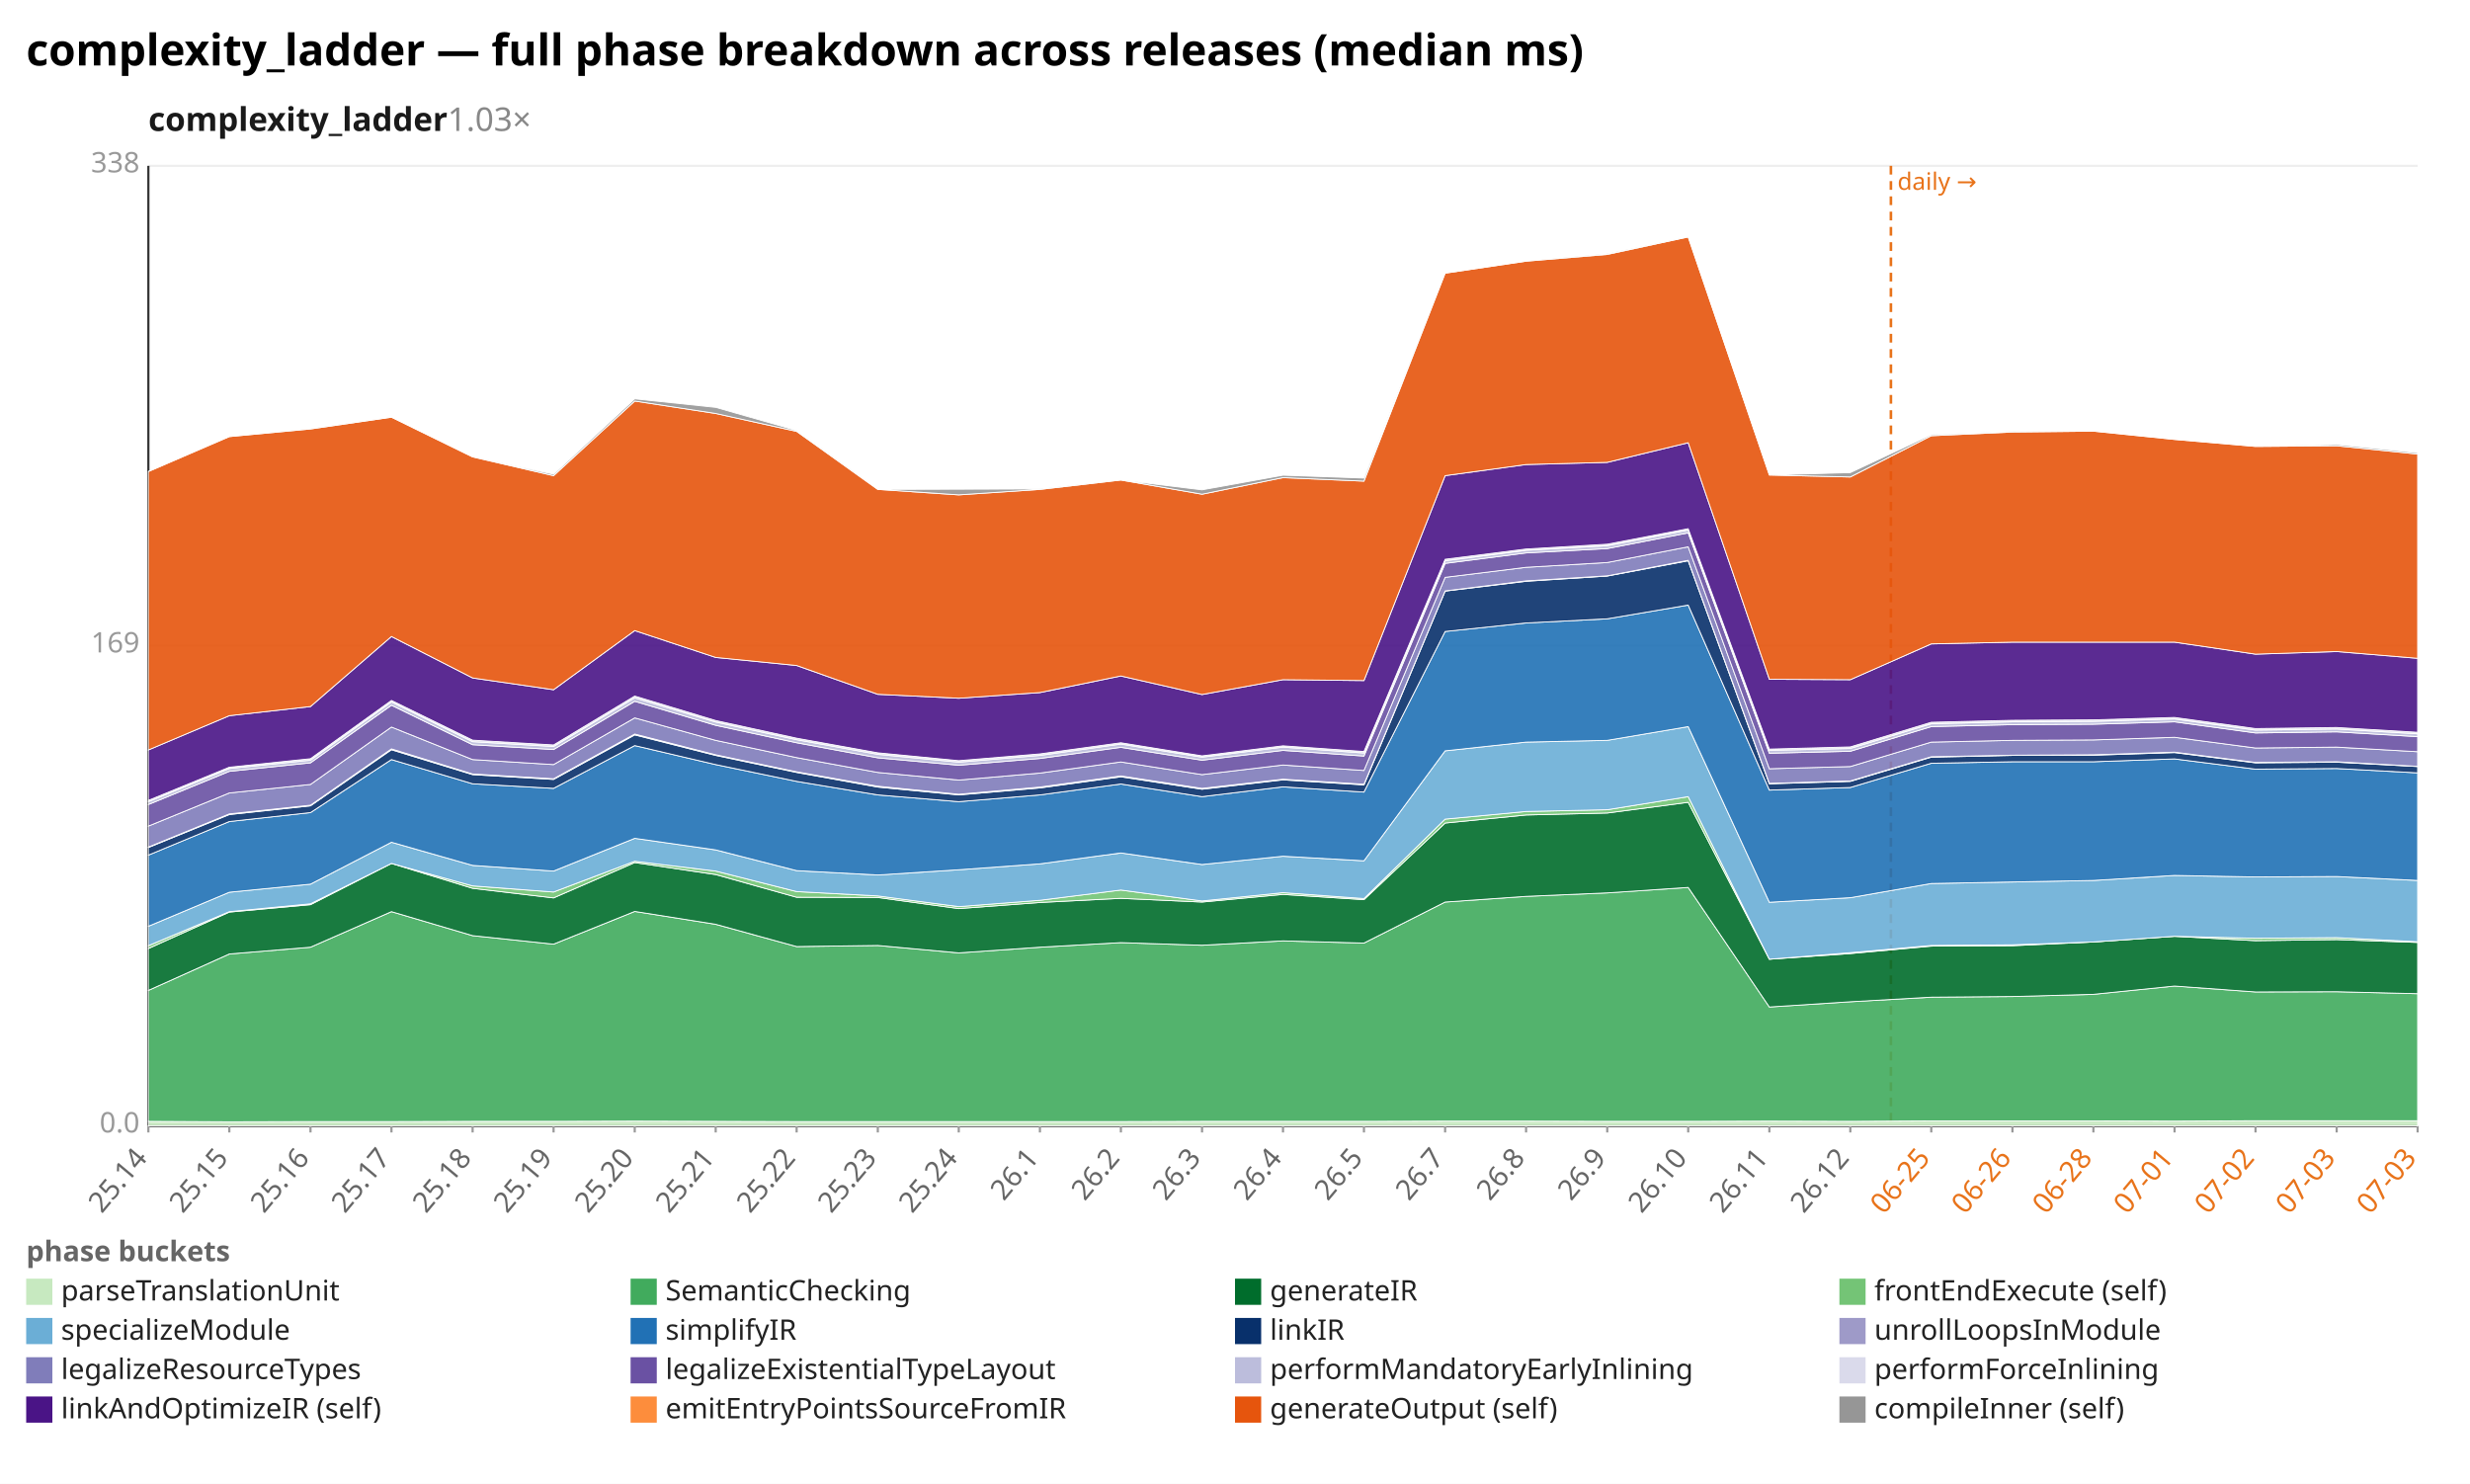
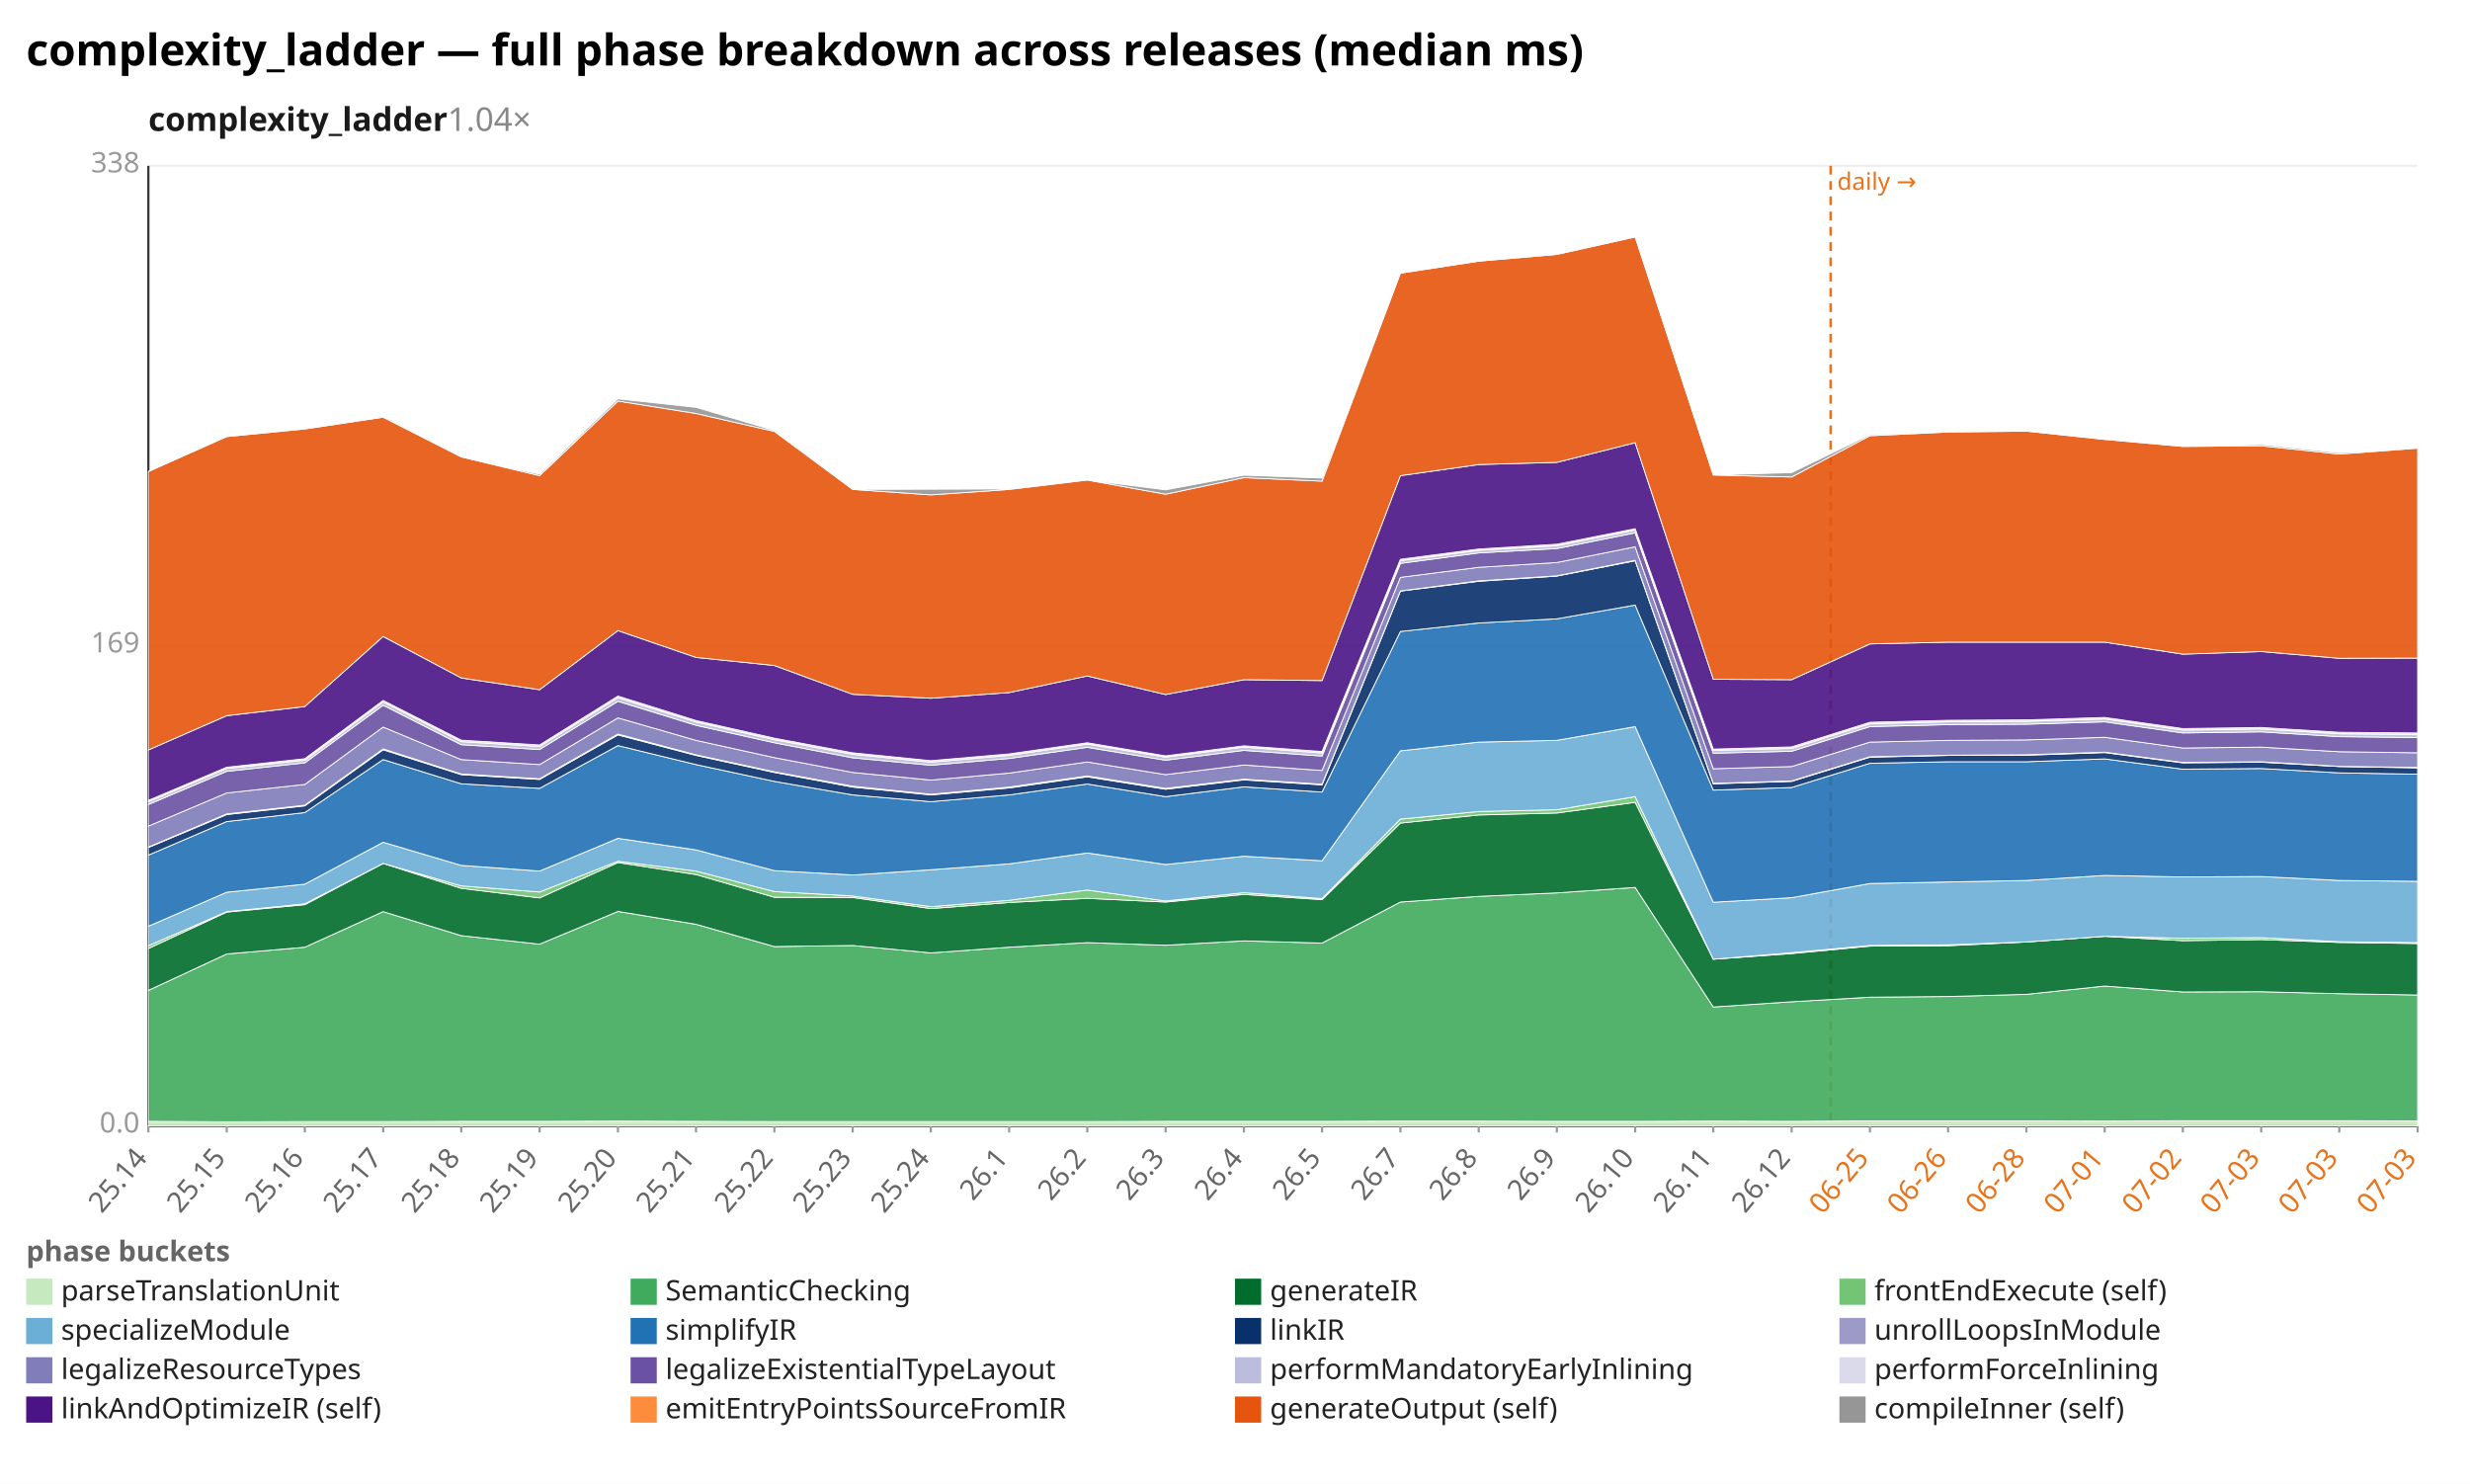
<svg xmlns="http://www.w3.org/2000/svg" width="1132" height="680" viewBox="0 0 1132 680" preserveAspectRatio="xMidYMid meet" font-family="sans-serif" font-size="13">
  <rect width="1132" height="680" fill="white" />
  <text x="12" y="30" font-size="20" font-weight="bold">complexity_ladder — full phase breakdown across releases (median ms)</text>
-   <text x="68" y="60" font-size="15" font-weight="600" fill="#1a1a1a">complexity_ladder<tspan fill="#888" font-weight="400" text-decoration="none">  1.03×</tspan>
+   <text x="68" y="60" font-size="15" font-weight="600" fill="#1a1a1a">complexity_ladder<tspan fill="#888" font-weight="400" text-decoration="none">  1.04×</tspan>
  </text>
  <line x1="68.0" y1="516.0" x2="1108.0" y2="516.0" stroke="#eee" />
  <text x="64.0" y="519.0" text-anchor="end" fill="#999">0.0</text>
  <line x1="68.0" y1="296.0" x2="1108.0" y2="296.0" stroke="#eee" />
  <text x="64.0" y="299.0" text-anchor="end" fill="#999">169</text>
  <line x1="68.0" y1="76.0" x2="1108.0" y2="76.0" stroke="#eee" />
  <text x="64.0" y="79.0" text-anchor="end" fill="#999">338</text>
  <line x1="68.0" y1="76.0" x2="68.0" y2="516.0" stroke="#333" />
  <line x1="68.0" y1="516.0" x2="1108.0" y2="516.0" stroke="#333" />
-   <line x1="866.6" y1="76.0" x2="866.6" y2="516.0" stroke="#e8731a" stroke-width="1.2" stroke-dasharray="4 3" />
-   <text x="869.6" y="87.0" fill="#e8731a" font-size="11">daily →</text>
+   <line x1="839.0" y1="76.0" x2="839.0" y2="516.0" stroke="#e8731a" stroke-width="1.2" stroke-dasharray="4 3" />
+   <text x="842.0" y="87.0" fill="#e8731a" font-size="11">daily →</text>
  <line x1="68.0" y1="516.0" x2="68.0" y2="519.0" stroke="#999" />
  <text x="68.0" y="531.0" text-anchor="end" fill="#666" transform="rotate(-50 68.0 531.0)">25.14</text>
-   <line x1="105.1" y1="516.0" x2="105.1" y2="519.0" stroke="#999" />
-   <text x="105.1" y="531.0" text-anchor="end" fill="#666" transform="rotate(-50 105.1 531.0)">25.15</text>
-   <line x1="142.3" y1="516.0" x2="142.3" y2="519.0" stroke="#999" />
-   <text x="142.3" y="531.0" text-anchor="end" fill="#666" transform="rotate(-50 142.3 531.0)">25.16</text>
-   <line x1="179.4" y1="516.0" x2="179.4" y2="519.0" stroke="#999" />
-   <text x="179.4" y="531.0" text-anchor="end" fill="#666" transform="rotate(-50 179.4 531.0)">25.17</text>
-   <line x1="216.6" y1="516.0" x2="216.6" y2="519.0" stroke="#999" />
-   <text x="216.6" y="531.0" text-anchor="end" fill="#666" transform="rotate(-50 216.6 531.0)">25.18</text>
-   <line x1="253.7" y1="516.0" x2="253.7" y2="519.0" stroke="#999" />
-   <text x="253.7" y="531.0" text-anchor="end" fill="#666" transform="rotate(-50 253.7 531.0)">25.19</text>
-   <line x1="290.9" y1="516.0" x2="290.9" y2="519.0" stroke="#999" />
-   <text x="290.9" y="531.0" text-anchor="end" fill="#666" transform="rotate(-50 290.9 531.0)">25.20</text>
-   <line x1="328.0" y1="516.0" x2="328.0" y2="519.0" stroke="#999" />
-   <text x="328.0" y="531.0" text-anchor="end" fill="#666" transform="rotate(-50 328.0 531.0)">25.21</text>
-   <line x1="365.1" y1="516.0" x2="365.1" y2="519.0" stroke="#999" />
-   <text x="365.1" y="531.0" text-anchor="end" fill="#666" transform="rotate(-50 365.1 531.0)">25.22</text>
-   <line x1="402.3" y1="516.0" x2="402.3" y2="519.0" stroke="#999" />
-   <text x="402.3" y="531.0" text-anchor="end" fill="#666" transform="rotate(-50 402.3 531.0)">25.23</text>
-   <line x1="439.4" y1="516.0" x2="439.4" y2="519.0" stroke="#999" />
-   <text x="439.4" y="531.0" text-anchor="end" fill="#666" transform="rotate(-50 439.4 531.0)">25.24</text>
-   <line x1="476.6" y1="516.0" x2="476.6" y2="519.0" stroke="#999" />
-   <text x="476.6" y="531.0" text-anchor="end" fill="#666" transform="rotate(-50 476.6 531.0)">26.1</text>
-   <line x1="513.7" y1="516.0" x2="513.7" y2="519.0" stroke="#999" />
-   <text x="513.7" y="531.0" text-anchor="end" fill="#666" transform="rotate(-50 513.7 531.0)">26.2</text>
-   <line x1="550.9" y1="516.0" x2="550.9" y2="519.0" stroke="#999" />
-   <text x="550.9" y="531.0" text-anchor="end" fill="#666" transform="rotate(-50 550.9 531.0)">26.3</text>
-   <line x1="588.0" y1="516.0" x2="588.0" y2="519.0" stroke="#999" />
-   <text x="588.0" y="531.0" text-anchor="end" fill="#666" transform="rotate(-50 588.0 531.0)">26.4</text>
-   <line x1="625.1" y1="516.0" x2="625.1" y2="519.0" stroke="#999" />
-   <text x="625.1" y="531.0" text-anchor="end" fill="#666" transform="rotate(-50 625.1 531.0)">26.5</text>
-   <line x1="662.3" y1="516.0" x2="662.3" y2="519.0" stroke="#999" />
-   <text x="662.3" y="531.0" text-anchor="end" fill="#666" transform="rotate(-50 662.3 531.0)">26.7</text>
-   <line x1="699.4" y1="516.0" x2="699.4" y2="519.0" stroke="#999" />
-   <text x="699.4" y="531.0" text-anchor="end" fill="#666" transform="rotate(-50 699.4 531.0)">26.8</text>
-   <line x1="736.6" y1="516.0" x2="736.6" y2="519.0" stroke="#999" />
-   <text x="736.6" y="531.0" text-anchor="end" fill="#666" transform="rotate(-50 736.6 531.0)">26.9</text>
-   <line x1="773.7" y1="516.0" x2="773.7" y2="519.0" stroke="#999" />
-   <text x="773.7" y="531.0" text-anchor="end" fill="#666" transform="rotate(-50 773.7 531.0)">26.10</text>
-   <line x1="810.9" y1="516.0" x2="810.9" y2="519.0" stroke="#999" />
-   <text x="810.9" y="531.0" text-anchor="end" fill="#666" transform="rotate(-50 810.9 531.0)">26.11</text>
-   <line x1="848.0" y1="516.0" x2="848.0" y2="519.0" stroke="#999" />
-   <text x="848.0" y="531.0" text-anchor="end" fill="#666" transform="rotate(-50 848.0 531.0)">26.12</text>
-   <line x1="885.1" y1="516.0" x2="885.1" y2="519.0" stroke="#999" />
-   <text x="885.1" y="531.0" text-anchor="end" fill="#e8731a" transform="rotate(-50 885.1 531.0)">06-25</text>
-   <line x1="922.3" y1="516.0" x2="922.3" y2="519.0" stroke="#999" />
-   <text x="922.3" y="531.0" text-anchor="end" fill="#e8731a" transform="rotate(-50 922.3 531.0)">06-26</text>
-   <line x1="959.4" y1="516.0" x2="959.4" y2="519.0" stroke="#999" />
-   <text x="959.4" y="531.0" text-anchor="end" fill="#e8731a" transform="rotate(-50 959.4 531.0)">06-28</text>
-   <line x1="996.6" y1="516.0" x2="996.6" y2="519.0" stroke="#999" />
-   <text x="996.6" y="531.0" text-anchor="end" fill="#e8731a" transform="rotate(-50 996.6 531.0)">07-01</text>
-   <line x1="1033.7" y1="516.0" x2="1033.7" y2="519.0" stroke="#999" />
-   <text x="1033.7" y="531.0" text-anchor="end" fill="#e8731a" transform="rotate(-50 1033.7 531.0)">07-02</text>
-   <line x1="1070.9" y1="516.0" x2="1070.9" y2="519.0" stroke="#999" />
-   <text x="1070.9" y="531.0" text-anchor="end" fill="#e8731a" transform="rotate(-50 1070.9 531.0)">07-03</text>
+   <line x1="103.9" y1="516.0" x2="103.9" y2="519.0" stroke="#999" />
+   <text x="103.9" y="531.0" text-anchor="end" fill="#666" transform="rotate(-50 103.9 531.0)">25.15</text>
+   <line x1="139.7" y1="516.0" x2="139.7" y2="519.0" stroke="#999" />
+   <text x="139.7" y="531.0" text-anchor="end" fill="#666" transform="rotate(-50 139.7 531.0)">25.16</text>
+   <line x1="175.6" y1="516.0" x2="175.6" y2="519.0" stroke="#999" />
+   <text x="175.6" y="531.0" text-anchor="end" fill="#666" transform="rotate(-50 175.6 531.0)">25.17</text>
+   <line x1="211.4" y1="516.0" x2="211.4" y2="519.0" stroke="#999" />
+   <text x="211.4" y="531.0" text-anchor="end" fill="#666" transform="rotate(-50 211.4 531.0)">25.18</text>
+   <line x1="247.3" y1="516.0" x2="247.3" y2="519.0" stroke="#999" />
+   <text x="247.3" y="531.0" text-anchor="end" fill="#666" transform="rotate(-50 247.3 531.0)">25.19</text>
+   <line x1="283.2" y1="516.0" x2="283.2" y2="519.0" stroke="#999" />
+   <text x="283.2" y="531.0" text-anchor="end" fill="#666" transform="rotate(-50 283.2 531.0)">25.20</text>
+   <line x1="319.0" y1="516.0" x2="319.0" y2="519.0" stroke="#999" />
+   <text x="319.0" y="531.0" text-anchor="end" fill="#666" transform="rotate(-50 319.0 531.0)">25.21</text>
+   <line x1="354.9" y1="516.0" x2="354.9" y2="519.0" stroke="#999" />
+   <text x="354.9" y="531.0" text-anchor="end" fill="#666" transform="rotate(-50 354.9 531.0)">25.22</text>
+   <line x1="390.8" y1="516.0" x2="390.8" y2="519.0" stroke="#999" />
+   <text x="390.8" y="531.0" text-anchor="end" fill="#666" transform="rotate(-50 390.8 531.0)">25.23</text>
+   <line x1="426.6" y1="516.0" x2="426.6" y2="519.0" stroke="#999" />
+   <text x="426.6" y="531.0" text-anchor="end" fill="#666" transform="rotate(-50 426.6 531.0)">25.24</text>
+   <line x1="462.5" y1="516.0" x2="462.5" y2="519.0" stroke="#999" />
+   <text x="462.5" y="531.0" text-anchor="end" fill="#666" transform="rotate(-50 462.5 531.0)">26.1</text>
+   <line x1="498.3" y1="516.0" x2="498.3" y2="519.0" stroke="#999" />
+   <text x="498.3" y="531.0" text-anchor="end" fill="#666" transform="rotate(-50 498.3 531.0)">26.2</text>
+   <line x1="534.2" y1="516.0" x2="534.2" y2="519.0" stroke="#999" />
+   <text x="534.2" y="531.0" text-anchor="end" fill="#666" transform="rotate(-50 534.2 531.0)">26.3</text>
+   <line x1="570.1" y1="516.0" x2="570.1" y2="519.0" stroke="#999" />
+   <text x="570.1" y="531.0" text-anchor="end" fill="#666" transform="rotate(-50 570.1 531.0)">26.4</text>
+   <line x1="605.9" y1="516.0" x2="605.9" y2="519.0" stroke="#999" />
+   <text x="605.9" y="531.0" text-anchor="end" fill="#666" transform="rotate(-50 605.9 531.0)">26.5</text>
+   <line x1="641.8" y1="516.0" x2="641.8" y2="519.0" stroke="#999" />
+   <text x="641.8" y="531.0" text-anchor="end" fill="#666" transform="rotate(-50 641.8 531.0)">26.7</text>
+   <line x1="677.7" y1="516.0" x2="677.7" y2="519.0" stroke="#999" />
+   <text x="677.7" y="531.0" text-anchor="end" fill="#666" transform="rotate(-50 677.7 531.0)">26.8</text>
+   <line x1="713.5" y1="516.0" x2="713.5" y2="519.0" stroke="#999" />
+   <text x="713.5" y="531.0" text-anchor="end" fill="#666" transform="rotate(-50 713.5 531.0)">26.9</text>
+   <line x1="749.4" y1="516.0" x2="749.4" y2="519.0" stroke="#999" />
+   <text x="749.4" y="531.0" text-anchor="end" fill="#666" transform="rotate(-50 749.4 531.0)">26.10</text>
+   <line x1="785.2" y1="516.0" x2="785.2" y2="519.0" stroke="#999" />
+   <text x="785.2" y="531.0" text-anchor="end" fill="#666" transform="rotate(-50 785.2 531.0)">26.11</text>
+   <line x1="821.1" y1="516.0" x2="821.1" y2="519.0" stroke="#999" />
+   <text x="821.1" y="531.0" text-anchor="end" fill="#666" transform="rotate(-50 821.1 531.0)">26.12</text>
+   <line x1="857.0" y1="516.0" x2="857.0" y2="519.0" stroke="#999" />
+   <text x="857.0" y="531.0" text-anchor="end" fill="#e8731a" transform="rotate(-50 857.0 531.0)">06-25</text>
+   <line x1="892.8" y1="516.0" x2="892.8" y2="519.0" stroke="#999" />
+   <text x="892.8" y="531.0" text-anchor="end" fill="#e8731a" transform="rotate(-50 892.8 531.0)">06-26</text>
+   <line x1="928.7" y1="516.0" x2="928.7" y2="519.0" stroke="#999" />
+   <text x="928.7" y="531.0" text-anchor="end" fill="#e8731a" transform="rotate(-50 928.7 531.0)">06-28</text>
+   <line x1="964.6" y1="516.0" x2="964.6" y2="519.0" stroke="#999" />
+   <text x="964.6" y="531.0" text-anchor="end" fill="#e8731a" transform="rotate(-50 964.6 531.0)">07-01</text>
+   <line x1="1000.4" y1="516.0" x2="1000.4" y2="519.0" stroke="#999" />
+   <text x="1000.4" y="531.0" text-anchor="end" fill="#e8731a" transform="rotate(-50 1000.4 531.0)">07-02</text>
+   <line x1="1036.3" y1="516.0" x2="1036.3" y2="519.0" stroke="#999" />
+   <text x="1036.3" y="531.0" text-anchor="end" fill="#e8731a" transform="rotate(-50 1036.3 531.0)">07-03</text>
+   <line x1="1072.1" y1="516.0" x2="1072.1" y2="519.0" stroke="#999" />
+   <text x="1072.1" y="531.0" text-anchor="end" fill="#e8731a" transform="rotate(-50 1072.1 531.0)">07-03</text>
  <line x1="1108.0" y1="516.0" x2="1108.0" y2="519.0" stroke="#999" />
  <text x="1108.0" y="531.0" text-anchor="end" fill="#e8731a" transform="rotate(-50 1108.0 531.0)">07-03</text>
-   <polygon points="68.0,513.9 105.1,514.1 142.3,514.0 179.4,514.0 216.6,513.9 253.7,513.9 290.9,513.8 328.0,513.9 365.1,514.0 402.3,514.0 439.4,514.0 476.6,514.0 513.7,514.0 550.9,513.9 588.0,513.9 625.1,513.9 662.3,513.8 699.4,513.8 736.6,513.9 773.7,513.9 810.9,513.8 848.0,513.9 885.1,513.7 922.3,513.7 959.4,513.7 996.6,513.8 1033.7,513.6 1070.9,513.6 1108.0,513.6 1108.0,516.0 1070.9,516.0 1033.7,516.0 996.6,516.0 959.4,516.0 922.3,516.0 885.1,516.0 848.0,516.0 810.9,516.0 773.7,516.0 736.6,516.0 699.4,516.0 662.3,516.0 625.1,516.0 588.0,516.0 550.9,516.0 513.7,516.0 476.6,516.0 439.4,516.0 402.3,516.0 365.1,516.0 328.0,516.0 290.9,516.0 253.7,516.0 216.6,516.0 179.4,516.0 142.3,516.0 105.1,516.0 68.0,516.0" fill="#c7e9c0" fill-opacity="0.9" stroke="#fff" stroke-width="0.4" />
-   <polygon points="68.0,453.9 105.1,437.2 142.3,434.1 179.4,417.8 216.6,428.8 253.7,432.7 290.9,417.7 328.0,423.6 365.1,433.8 402.3,433.3 439.4,436.7 476.6,434.1 513.7,432.0 550.9,433.2 588.0,431.2 625.1,432.2 662.3,413.4 699.4,410.8 736.6,409.2 773.7,406.7 810.9,461.5 848.0,459.1 885.1,457.0 922.3,456.7 959.4,455.7 996.6,451.9 1033.7,454.6 1070.9,454.5 1108.0,455.4 1108.0,513.6 1070.9,513.6 1033.7,513.6 996.6,513.8 959.4,513.7 922.3,513.7 885.1,513.7 848.0,513.9 810.9,513.8 773.7,513.9 736.6,513.9 699.4,513.8 662.3,513.8 625.1,513.9 588.0,513.9 550.9,513.9 513.7,514.0 476.6,514.0 439.4,514.0 402.3,514.0 365.1,514.0 328.0,513.9 290.9,513.8 253.7,513.9 216.6,513.9 179.4,514.0 142.3,514.0 105.1,514.1 68.0,513.9" fill="#41ab5d" fill-opacity="0.9" stroke="#fff" stroke-width="0.4" />
-   <polygon points="68.0,434.7 105.1,418.0 142.3,414.6 179.4,395.7 216.6,407.1 253.7,411.5 290.9,395.3 328.0,400.8 365.1,411.2 402.3,411.3 439.4,416.4 476.6,413.6 513.7,411.7 550.9,413.4 588.0,409.9 625.1,412.3 662.3,377.2 699.4,373.5 736.6,372.6 773.7,367.7 810.9,439.6 848.0,437.0 885.1,433.6 922.3,433.4 959.4,431.7 996.6,429.1 1033.7,431.1 1070.9,430.6 1108.0,431.9 1108.0,455.4 1070.9,454.5 1033.7,454.6 996.6,451.9 959.4,455.7 922.3,456.7 885.1,457.0 848.0,459.1 810.9,461.5 773.7,406.7 736.6,409.2 699.4,410.8 662.3,413.4 625.1,432.2 588.0,431.2 550.9,433.2 513.7,432.0 476.6,434.1 439.4,436.7 402.3,433.3 365.1,433.8 328.0,423.6 290.9,417.7 253.7,432.7 216.6,428.8 179.4,417.8 142.3,434.1 105.1,437.2 68.0,453.9" fill="#006d2c" fill-opacity="0.9" stroke="#fff" stroke-width="0.4" />
-   <polygon points="68.0,433.4 105.1,417.8 142.3,414.2 179.4,395.7 216.6,406.0 253.7,408.8 290.9,394.7 328.0,399.2 365.1,408.6 402.3,410.6 439.4,415.5 476.6,412.6 513.7,407.9 550.9,412.9 588.0,409.1 625.1,411.8 662.3,375.4 699.4,371.9 736.6,371.1 773.7,365.1 810.9,439.6 848.0,436.6 885.1,433.3 922.3,433.0 959.4,431.7 996.6,429.1 1033.7,430.0 1070.9,429.7 1108.0,431.6 1108.0,431.9 1070.9,430.6 1033.7,431.1 996.6,429.1 959.4,431.7 922.3,433.4 885.1,433.6 848.0,437.0 810.9,439.6 773.7,367.7 736.6,372.6 699.4,373.5 662.3,377.2 625.1,412.3 588.0,409.9 550.9,413.4 513.7,411.7 476.6,413.6 439.4,416.4 402.3,411.3 365.1,411.2 328.0,400.8 290.9,395.3 253.7,411.5 216.6,407.1 179.4,395.7 142.3,414.6 105.1,418.0 68.0,434.7" fill="#74c476" fill-opacity="0.9" stroke="#fff" stroke-width="0.4" />
-   <polygon points="68.0,424.5 105.1,408.9 142.3,405.2 179.4,386.0 216.6,396.6 253.7,399.2 290.9,384.2 328.0,389.5 365.1,399.0 402.3,401.0 439.4,398.6 476.6,395.9 513.7,390.9 550.9,396.2 588.0,392.4 625.1,394.5 662.3,344.1 699.4,340.1 736.6,339.3 773.7,333.0 810.9,413.5 848.0,411.4 885.1,404.9 922.3,404.2 959.4,403.5 996.6,401.2 1033.7,401.9 1070.9,401.7 1108.0,403.5 1108.0,431.6 1070.9,429.7 1033.7,430.0 996.6,429.1 959.4,431.7 922.3,433.0 885.1,433.3 848.0,436.6 810.9,439.6 773.7,365.1 736.6,371.1 699.4,371.9 662.3,375.4 625.1,411.8 588.0,409.1 550.9,412.9 513.7,407.9 476.6,412.6 439.4,415.5 402.3,410.6 365.1,408.6 328.0,399.2 290.9,394.7 253.7,408.8 216.6,406.0 179.4,395.7 142.3,414.2 105.1,417.8 68.0,433.4" fill="#6baed6" fill-opacity="0.9" stroke="#fff" stroke-width="0.4" />
-   <polygon points="68.0,391.9 105.1,376.5 142.3,372.4 179.4,348.1 216.6,359.2 253.7,361.3 290.9,341.7 328.0,350.4 365.1,358.1 402.3,364.3 439.4,367.4 476.6,364.3 513.7,359.3 550.9,365.1 588.0,360.6 625.1,363.0 662.3,289.4 699.4,285.5 736.6,283.6 773.7,277.3 810.9,362.1 848.0,360.9 885.1,349.8 922.3,349.1 959.4,349.1 996.6,347.8 1033.7,352.5 1070.9,352.2 1108.0,354.2 1108.0,403.5 1070.9,401.7 1033.7,401.9 996.6,401.2 959.4,403.5 922.3,404.2 885.1,404.9 848.0,411.4 810.9,413.5 773.7,333.0 736.6,339.3 699.4,340.1 662.3,344.1 625.1,394.5 588.0,392.4 550.9,396.2 513.7,390.9 476.6,395.9 439.4,398.6 402.3,401.0 365.1,399.0 328.0,389.5 290.9,384.2 253.7,399.2 216.6,396.6 179.4,386.0 142.3,405.2 105.1,408.9 68.0,424.5" fill="#2171b5" fill-opacity="0.9" stroke="#fff" stroke-width="0.4" />
-   <polygon points="68.0,388.4 105.1,373.3 142.3,369.3 179.4,343.6 216.6,355.0 253.7,357.2 290.9,336.8 328.0,346.2 365.1,354.0 402.3,360.7 439.4,364.3 476.6,361.1 513.7,356.0 550.9,361.7 588.0,357.4 625.1,359.7 662.3,270.9 699.4,266.4 736.6,264.0 773.7,257.0 810.9,359.2 848.0,358.1 885.1,347.0 922.3,346.2 959.4,346.1 996.6,344.9 1033.7,349.6 1070.9,349.3 1108.0,351.3 1108.0,354.2 1070.9,352.2 1033.7,352.5 996.6,347.8 959.4,349.1 922.3,349.1 885.1,349.8 848.0,360.9 810.9,362.1 773.7,277.3 736.6,283.6 699.4,285.5 662.3,289.4 625.1,363.0 588.0,360.6 550.9,365.1 513.7,359.3 476.6,364.3 439.4,367.4 402.3,364.3 365.1,358.1 328.0,350.4 290.9,341.7 253.7,361.3 216.6,359.2 179.4,348.1 142.3,372.4 105.1,376.5 68.0,391.9" fill="#08306b" fill-opacity="0.9" stroke="#fff" stroke-width="0.4" />
-   <polygon points="68.0,388.2 105.1,373.0 142.3,369.0 179.4,343.2 216.6,354.7 253.7,356.9 290.9,336.4 328.0,345.9 365.1,353.7 402.3,360.3 439.4,364.0 476.6,360.7 513.7,355.6 550.9,361.3 588.0,357.1 625.1,359.4 662.3,270.8 699.4,266.2 736.6,263.9 773.7,256.8 810.9,359.0 848.0,357.9 885.1,346.8 922.3,346.1 959.4,345.9 996.6,344.7 1033.7,349.4 1070.9,349.1 1108.0,351.2 1108.0,351.3 1070.9,349.3 1033.7,349.6 996.6,344.9 959.4,346.1 922.3,346.2 885.1,347.0 848.0,358.1 810.9,359.2 773.7,257.0 736.6,264.0 699.4,266.4 662.3,270.9 625.1,359.7 588.0,357.4 550.9,361.7 513.7,356.0 476.6,361.1 439.4,364.3 402.3,360.7 365.1,354.0 328.0,346.2 290.9,336.8 253.7,357.2 216.6,355.0 179.4,343.6 142.3,369.3 105.1,373.3 68.0,388.4" fill="#9e9ac8" fill-opacity="0.9" stroke="#fff" stroke-width="0.4" />
-   <polygon points="68.0,378.6 105.1,363.4 142.3,359.5 179.4,333.2 216.6,348.1 253.7,350.4 290.9,329.0 328.0,339.3 365.1,347.2 402.3,354.0 439.4,357.5 476.6,354.3 513.7,349.2 550.9,355.0 588.0,350.6 625.1,353.1 662.3,264.6 699.4,260.0 736.6,257.8 773.7,250.6 810.9,352.3 848.0,351.3 885.1,340.1 922.3,339.3 959.4,339.1 996.6,337.9 1033.7,342.8 1070.9,342.4 1108.0,344.5 1108.0,351.2 1070.9,349.1 1033.7,349.4 996.6,344.7 959.4,345.9 922.3,346.1 885.1,346.8 848.0,357.9 810.9,359.0 773.7,256.8 736.6,263.9 699.4,266.2 662.3,270.8 625.1,359.4 588.0,357.1 550.9,361.3 513.7,355.6 476.6,360.7 439.4,364.0 402.3,360.3 365.1,353.7 328.0,345.9 290.9,336.4 253.7,356.9 216.6,354.7 179.4,343.2 142.3,369.0 105.1,373.0 68.0,388.2" fill="#807dba" fill-opacity="0.9" stroke="#fff" stroke-width="0.4" />
-   <polygon points="68.0,368.7 105.1,353.5 142.3,349.6 179.4,323.2 216.6,341.3 253.7,343.5 290.9,321.4 328.0,332.4 365.1,340.4 402.3,347.3 439.4,350.7 476.6,347.6 513.7,342.5 550.9,348.4 588.0,343.9 625.1,346.5 662.3,258.2 699.4,253.4 736.6,251.4 773.7,244.2 810.9,345.2 848.0,344.3 885.1,333.0 922.3,332.1 959.4,331.9 996.6,330.8 1033.7,335.9 1070.9,335.4 1108.0,337.6 1108.0,344.5 1070.9,342.4 1033.7,342.8 996.6,337.9 959.4,339.1 922.3,339.3 885.1,340.1 848.0,351.3 810.9,352.3 773.7,250.6 736.6,257.8 699.4,260.0 662.3,264.6 625.1,353.1 588.0,350.6 550.9,355.0 513.7,349.2 476.6,354.3 439.4,357.5 402.3,354.0 365.1,347.2 328.0,339.3 290.9,329.0 253.7,350.4 216.6,348.1 179.4,333.2 142.3,359.5 105.1,363.4 68.0,378.6" fill="#6a51a3" fill-opacity="0.9" stroke="#fff" stroke-width="0.4" />
-   <polygon points="68.0,367.4 105.1,352.2 142.3,348.4 179.4,321.7 216.6,339.9 253.7,342.1 290.9,319.8 328.0,330.9 365.1,339.0 402.3,345.7 439.4,349.3 476.6,346.2 513.7,341.0 550.9,347.0 588.0,342.4 625.1,345.1 662.3,257.0 699.4,252.2 736.6,250.1 773.7,242.9 810.9,343.9 848.0,343.0 885.1,331.7 922.3,330.8 959.4,330.6 996.6,329.5 1033.7,334.6 1070.9,334.1 1108.0,336.3 1108.0,337.6 1070.9,335.4 1033.7,335.9 996.6,330.8 959.4,331.9 922.3,332.1 885.1,333.0 848.0,344.3 810.9,345.2 773.7,244.2 736.6,251.4 699.4,253.4 662.3,258.2 625.1,346.5 588.0,343.9 550.9,348.4 513.7,342.5 476.6,347.6 439.4,350.7 402.3,347.3 365.1,340.4 328.0,332.4 290.9,321.4 253.7,343.5 216.6,341.3 179.4,323.2 142.3,349.6 105.1,353.5 68.0,368.7" fill="#bcbddc" fill-opacity="0.9" stroke="#fff" stroke-width="0.4" />
-   <polygon points="68.0,366.8 105.1,351.6 142.3,347.7 179.4,321.0 216.6,339.2 253.7,341.4 290.9,319.0 328.0,330.2 365.1,338.3 402.3,345.0 439.4,348.6 476.6,345.5 513.7,340.4 550.9,346.4 588.0,341.8 625.1,344.4 662.3,256.3 699.4,251.6 736.6,249.4 773.7,242.3 810.9,343.3 848.0,342.3 885.1,331.0 922.3,330.1 959.4,329.9 996.6,328.8 1033.7,333.9 1070.9,333.4 1108.0,335.6 1108.0,336.3 1070.9,334.1 1033.7,334.6 996.6,329.5 959.4,330.6 922.3,330.8 885.1,331.7 848.0,343.0 810.9,343.9 773.7,242.9 736.6,250.1 699.4,252.2 662.3,257.0 625.1,345.1 588.0,342.4 550.9,347.0 513.7,341.0 476.6,346.2 439.4,349.3 402.3,345.7 365.1,339.0 328.0,330.9 290.9,319.8 253.7,342.1 216.6,339.9 179.4,321.7 142.3,348.4 105.1,352.2 68.0,367.4" fill="#dadaeb" fill-opacity="0.9" stroke="#fff" stroke-width="0.4" />
-   <polygon points="68.0,343.7 105.1,328.0 142.3,323.8 179.4,291.7 216.6,310.7 253.7,316.1 290.9,289.0 328.0,301.3 365.1,305.0 402.3,318.2 439.4,320.0 476.6,317.4 513.7,309.8 550.9,318.3 588.0,311.5 625.1,311.9 662.3,218.0 699.4,212.9 736.6,211.9 773.7,202.9 810.9,311.3 848.0,311.5 885.1,295.1 922.3,294.3 959.4,294.3 996.6,294.3 1033.7,299.8 1070.9,298.6 1108.0,301.7 1108.0,335.6 1070.9,333.4 1033.7,333.9 996.6,328.8 959.4,329.9 922.3,330.1 885.1,331.0 848.0,342.3 810.9,343.3 773.7,242.3 736.6,249.4 699.4,251.6 662.3,256.3 625.1,344.4 588.0,341.8 550.9,346.4 513.7,340.4 476.6,345.5 439.4,348.6 402.3,345.0 365.1,338.3 328.0,330.2 290.9,319.0 253.7,341.4 216.6,339.2 179.4,321.0 142.3,347.7 105.1,351.6 68.0,366.8" fill="#4a1486" fill-opacity="0.9" stroke="#fff" stroke-width="0.4" />
-   <polygon points="68.0,216.1 105.1,200.1 142.3,196.6 179.4,191.2 216.6,209.4 253.7,218.0 290.9,183.8 328.0,189.5 365.1,197.7 402.3,224.3 439.4,226.8 476.6,224.3 513.7,220.0 550.9,226.5 588.0,218.9 625.1,220.5 662.3,125.2 699.4,119.7 736.6,116.6 773.7,108.6 810.9,217.7 848.0,218.6 885.1,199.7 922.3,198.0 959.4,197.6 996.6,201.4 1033.7,204.6 1070.9,204.3 1108.0,208.1 1108.0,301.7 1070.9,298.6 1033.7,299.8 996.6,294.3 959.4,294.3 922.3,294.3 885.1,295.1 848.0,311.5 810.9,311.3 773.7,202.9 736.6,211.9 699.4,212.9 662.3,218.0 625.1,311.9 588.0,311.5 550.9,318.3 513.7,309.8 476.6,317.4 439.4,320.0 402.3,318.2 365.1,305.0 328.0,301.3 290.9,289.0 253.7,316.1 216.6,310.7 179.4,291.7 142.3,323.8 105.1,328.0 68.0,343.7" fill="#e6550d" fill-opacity="0.9" stroke="#fff" stroke-width="0.4" />
-   <polygon points="68.0,216.1 105.1,200.1 142.3,196.5 179.4,191.2 216.6,209.4 253.7,217.3 290.9,182.8 328.0,186.7 365.1,197.3 402.3,224.3 439.4,224.2 476.6,224.1 513.7,220.0 550.9,224.5 588.0,217.8 625.1,219.1 662.3,125.2 699.4,119.7 736.6,116.3 773.7,108.6 810.9,217.7 848.0,216.6 885.1,199.2 922.3,197.7 959.4,197.6 996.6,201.4 1033.7,204.6 1070.9,203.7 1108.0,207.5 1108.0,208.1 1070.9,204.3 1033.7,204.6 996.6,201.4 959.4,197.6 922.3,198.0 885.1,199.7 848.0,218.6 810.9,217.7 773.7,108.6 736.6,116.6 699.4,119.7 662.3,125.2 625.1,220.5 588.0,218.9 550.9,226.5 513.7,220.0 476.6,224.3 439.4,226.8 402.3,224.3 365.1,197.7 328.0,189.5 290.9,183.8 253.7,218.0 216.6,209.4 179.4,191.2 142.3,196.6 105.1,200.1 68.0,216.1" fill="#969696" fill-opacity="0.9" stroke="#fff" stroke-width="0.4" />
+   <polygon points="68.0,513.9 103.9,514.1 139.7,514.0 175.6,514.0 211.4,513.9 247.3,513.9 283.2,513.8 319.0,513.9 354.9,514.0 390.8,514.0 426.6,514.0 462.5,514.0 498.3,514.0 534.2,513.9 570.1,513.9 605.9,513.9 641.8,513.8 677.7,513.8 713.5,513.9 749.4,513.9 785.2,513.8 821.1,513.9 857.0,513.7 892.8,513.7 928.7,513.7 964.6,513.8 1000.4,513.6 1036.3,513.6 1072.1,513.6 1108.0,513.7 1108.0,516.0 1072.1,516.0 1036.3,516.0 1000.4,516.0 964.6,516.0 928.7,516.0 892.8,516.0 857.0,516.0 821.1,516.0 785.2,516.0 749.4,516.0 713.5,516.0 677.7,516.0 641.8,516.0 605.9,516.0 570.1,516.0 534.2,516.0 498.3,516.0 462.5,516.0 426.6,516.0 390.8,516.0 354.9,516.0 319.0,516.0 283.2,516.0 247.3,516.0 211.4,516.0 175.6,516.0 139.7,516.0 103.9,516.0 68.0,516.0" fill="#c7e9c0" fill-opacity="0.9" stroke="#fff" stroke-width="0.4" />
+   <polygon points="68.0,453.9 103.9,437.2 139.7,434.1 175.6,417.8 211.4,428.8 247.3,432.7 283.2,417.7 319.0,423.6 354.9,433.8 390.8,433.3 426.6,436.7 462.5,434.1 498.3,432.0 534.2,433.2 570.1,431.2 605.9,432.2 641.8,413.4 677.7,410.8 713.5,409.2 749.4,406.7 785.2,461.5 821.1,459.1 857.0,457.0 892.8,456.7 928.7,455.7 964.6,451.9 1000.4,454.6 1036.3,454.5 1072.1,455.4 1108.0,456.0 1108.0,513.7 1072.1,513.6 1036.3,513.6 1000.4,513.6 964.6,513.8 928.7,513.7 892.8,513.7 857.0,513.7 821.1,513.9 785.2,513.8 749.4,513.9 713.5,513.9 677.7,513.8 641.8,513.8 605.9,513.9 570.1,513.9 534.2,513.9 498.3,514.0 462.5,514.0 426.6,514.0 390.8,514.0 354.9,514.0 319.0,513.9 283.2,513.8 247.3,513.9 211.4,513.9 175.6,514.0 139.7,514.0 103.9,514.1 68.0,513.9" fill="#41ab5d" fill-opacity="0.9" stroke="#fff" stroke-width="0.4" />
+   <polygon points="68.0,434.7 103.9,418.0 139.7,414.6 175.6,395.7 211.4,407.1 247.3,411.5 283.2,395.3 319.0,400.8 354.9,411.2 390.8,411.3 426.6,416.4 462.5,413.6 498.3,411.7 534.2,413.4 570.1,409.9 605.9,412.3 641.8,377.2 677.7,373.5 713.5,372.6 749.4,367.7 785.2,439.6 821.1,437.0 857.0,433.6 892.8,433.4 928.7,431.7 964.6,429.1 1000.4,431.1 1036.3,430.6 1072.1,431.9 1108.0,432.4 1108.0,456.0 1072.1,455.4 1036.3,454.5 1000.4,454.6 964.6,451.9 928.7,455.7 892.8,456.7 857.0,457.0 821.1,459.1 785.2,461.5 749.4,406.7 713.5,409.2 677.7,410.8 641.8,413.4 605.9,432.2 570.1,431.2 534.2,433.2 498.3,432.0 462.5,434.1 426.6,436.7 390.8,433.3 354.9,433.8 319.0,423.6 283.2,417.7 247.3,432.7 211.4,428.8 175.6,417.8 139.7,434.1 103.9,437.2 68.0,453.9" fill="#006d2c" fill-opacity="0.9" stroke="#fff" stroke-width="0.4" />
+   <polygon points="68.0,433.4 103.9,417.8 139.7,414.2 175.6,395.7 211.4,406.0 247.3,408.8 283.2,394.7 319.0,399.2 354.9,408.6 390.8,410.6 426.6,415.5 462.5,412.6 498.3,407.9 534.2,412.9 570.1,409.1 605.9,411.8 641.8,375.4 677.7,371.9 713.5,371.1 749.4,365.1 785.2,439.6 821.1,436.6 857.0,433.3 892.8,433.0 928.7,431.7 964.6,429.1 1000.4,430.0 1036.3,429.7 1072.1,431.6 1108.0,432.0 1108.0,432.4 1072.1,431.9 1036.3,430.6 1000.4,431.1 964.6,429.1 928.7,431.7 892.8,433.4 857.0,433.6 821.1,437.0 785.2,439.6 749.4,367.7 713.5,372.6 677.7,373.5 641.8,377.2 605.9,412.3 570.1,409.9 534.2,413.4 498.3,411.7 462.5,413.6 426.6,416.4 390.8,411.3 354.9,411.2 319.0,400.8 283.2,395.3 247.3,411.5 211.4,407.1 175.6,395.7 139.7,414.6 103.9,418.0 68.0,434.7" fill="#74c476" fill-opacity="0.9" stroke="#fff" stroke-width="0.4" />
+   <polygon points="68.0,424.5 103.9,408.9 139.7,405.2 175.6,386.0 211.4,396.6 247.3,399.2 283.2,384.2 319.0,389.5 354.9,399.0 390.8,401.0 426.6,398.6 462.5,395.9 498.3,390.9 534.2,396.2 570.1,392.4 605.9,394.5 641.8,344.1 677.7,340.1 713.5,339.3 749.4,333.0 785.2,413.5 821.1,411.4 857.0,404.9 892.8,404.2 928.7,403.5 964.6,401.2 1000.4,401.9 1036.3,401.7 1072.1,403.5 1108.0,403.9 1108.0,432.0 1072.1,431.6 1036.3,429.7 1000.4,430.0 964.6,429.1 928.7,431.7 892.8,433.0 857.0,433.3 821.1,436.6 785.2,439.6 749.4,365.1 713.5,371.1 677.7,371.9 641.8,375.4 605.9,411.8 570.1,409.1 534.2,412.9 498.3,407.9 462.5,412.6 426.6,415.5 390.8,410.6 354.9,408.6 319.0,399.2 283.2,394.7 247.3,408.8 211.4,406.0 175.6,395.7 139.7,414.2 103.9,417.8 68.0,433.4" fill="#6baed6" fill-opacity="0.9" stroke="#fff" stroke-width="0.4" />
+   <polygon points="68.0,391.9 103.9,376.5 139.7,372.4 175.6,348.1 211.4,359.2 247.3,361.3 283.2,341.7 319.0,350.4 354.9,358.1 390.8,364.3 426.6,367.4 462.5,364.3 498.3,359.3 534.2,365.1 570.1,360.6 605.9,363.0 641.8,289.4 677.7,285.5 713.5,283.6 749.4,277.3 785.2,362.1 821.1,360.9 857.0,349.8 892.8,349.1 928.7,349.1 964.6,347.8 1000.4,352.5 1036.3,352.2 1072.1,354.2 1108.0,354.8 1108.0,403.9 1072.1,403.5 1036.3,401.7 1000.4,401.9 964.6,401.2 928.7,403.5 892.8,404.2 857.0,404.9 821.1,411.4 785.2,413.5 749.4,333.0 713.5,339.3 677.7,340.1 641.8,344.1 605.9,394.5 570.1,392.4 534.2,396.2 498.3,390.9 462.5,395.9 426.6,398.6 390.8,401.0 354.9,399.0 319.0,389.5 283.2,384.2 247.3,399.2 211.4,396.6 175.6,386.0 139.7,405.2 103.9,408.9 68.0,424.5" fill="#2171b5" fill-opacity="0.9" stroke="#fff" stroke-width="0.4" />
+   <polygon points="68.0,388.4 103.9,373.3 139.7,369.3 175.6,343.6 211.4,355.0 247.3,357.2 283.2,336.8 319.0,346.2 354.9,354.0 390.8,360.7 426.6,364.3 462.5,361.1 498.3,356.0 534.2,361.7 570.1,357.4 605.9,359.7 641.8,270.9 677.7,266.4 713.5,264.0 749.4,257.0 785.2,359.2 821.1,358.1 857.0,347.0 892.8,346.2 928.7,346.1 964.6,344.9 1000.4,349.6 1036.3,349.3 1072.1,351.3 1108.0,351.9 1108.0,354.8 1072.1,354.2 1036.3,352.2 1000.4,352.5 964.6,347.8 928.7,349.1 892.8,349.1 857.0,349.8 821.1,360.9 785.2,362.1 749.4,277.3 713.5,283.6 677.7,285.5 641.8,289.4 605.9,363.0 570.1,360.6 534.2,365.1 498.3,359.3 462.5,364.3 426.6,367.4 390.8,364.3 354.9,358.1 319.0,350.4 283.2,341.7 247.3,361.3 211.4,359.2 175.6,348.1 139.7,372.4 103.9,376.5 68.0,391.9" fill="#08306b" fill-opacity="0.9" stroke="#fff" stroke-width="0.4" />
+   <polygon points="68.0,388.2 103.9,373.0 139.7,369.0 175.6,343.2 211.4,354.7 247.3,356.9 283.2,336.4 319.0,345.9 354.9,353.7 390.8,360.3 426.6,364.0 462.5,360.7 498.3,355.6 534.2,361.3 570.1,357.1 605.9,359.4 641.8,270.8 677.7,266.2 713.5,263.9 749.4,256.8 785.2,359.0 821.1,357.9 857.0,346.8 892.8,346.1 928.7,345.9 964.6,344.7 1000.4,349.4 1036.3,349.1 1072.1,351.2 1108.0,351.7 1108.0,351.9 1072.1,351.3 1036.3,349.3 1000.4,349.6 964.6,344.9 928.7,346.1 892.8,346.2 857.0,347.0 821.1,358.1 785.2,359.2 749.4,257.0 713.5,264.0 677.7,266.4 641.8,270.9 605.9,359.7 570.1,357.4 534.2,361.7 498.3,356.0 462.5,361.1 426.6,364.3 390.8,360.7 354.9,354.0 319.0,346.2 283.2,336.8 247.3,357.2 211.4,355.0 175.6,343.6 139.7,369.3 103.9,373.3 68.0,388.4" fill="#9e9ac8" fill-opacity="0.9" stroke="#fff" stroke-width="0.4" />
+   <polygon points="68.0,378.6 103.9,363.4 139.7,359.5 175.6,333.2 211.4,348.1 247.3,350.4 283.2,329.0 319.0,339.3 354.9,347.2 390.8,354.0 426.6,357.5 462.5,354.3 498.3,349.2 534.2,355.0 570.1,350.6 605.9,353.1 641.8,264.6 677.7,260.0 713.5,257.8 749.4,250.6 785.2,352.3 821.1,351.3 857.0,340.1 892.8,339.3 928.7,339.1 964.6,337.9 1000.4,342.8 1036.3,342.4 1072.1,344.5 1108.0,345.0 1108.0,351.7 1072.1,351.2 1036.3,349.1 1000.4,349.4 964.6,344.7 928.7,345.9 892.8,346.1 857.0,346.8 821.1,357.9 785.2,359.0 749.4,256.8 713.5,263.9 677.7,266.2 641.8,270.8 605.9,359.4 570.1,357.1 534.2,361.3 498.3,355.6 462.5,360.7 426.6,364.0 390.8,360.3 354.9,353.7 319.0,345.9 283.2,336.4 247.3,356.9 211.4,354.7 175.6,343.2 139.7,369.0 103.9,373.0 68.0,388.2" fill="#807dba" fill-opacity="0.9" stroke="#fff" stroke-width="0.4" />
+   <polygon points="68.0,368.7 103.9,353.5 139.7,349.6 175.6,323.2 211.4,341.3 247.3,343.5 283.2,321.4 319.0,332.4 354.9,340.4 390.8,347.3 426.6,350.7 462.5,347.6 498.3,342.5 534.2,348.4 570.1,343.9 605.9,346.5 641.8,258.2 677.7,253.4 713.5,251.4 749.4,244.2 785.2,345.2 821.1,344.3 857.0,333.0 892.8,332.1 928.7,331.9 964.6,330.8 1000.4,335.9 1036.3,335.4 1072.1,337.6 1108.0,338.0 1108.0,345.0 1072.1,344.5 1036.3,342.4 1000.4,342.8 964.6,337.9 928.7,339.1 892.8,339.3 857.0,340.1 821.1,351.3 785.2,352.3 749.4,250.6 713.5,257.8 677.7,260.0 641.8,264.6 605.9,353.1 570.1,350.6 534.2,355.0 498.3,349.2 462.5,354.3 426.6,357.5 390.8,354.0 354.9,347.2 319.0,339.3 283.2,329.0 247.3,350.4 211.4,348.1 175.6,333.2 139.7,359.5 103.9,363.4 68.0,378.6" fill="#6a51a3" fill-opacity="0.9" stroke="#fff" stroke-width="0.4" />
+   <polygon points="68.0,367.4 103.9,352.2 139.7,348.4 175.6,321.7 211.4,339.9 247.3,342.1 283.2,319.8 319.0,330.9 354.9,339.0 390.8,345.7 426.6,349.3 462.5,346.2 498.3,341.0 534.2,347.0 570.1,342.4 605.9,345.1 641.8,257.0 677.7,252.2 713.5,250.1 749.4,242.9 785.2,343.9 821.1,343.0 857.0,331.7 892.8,330.8 928.7,330.6 964.6,329.5 1000.4,334.6 1036.3,334.1 1072.1,336.3 1108.0,336.6 1108.0,338.0 1072.1,337.6 1036.3,335.4 1000.4,335.9 964.6,330.8 928.7,331.9 892.8,332.1 857.0,333.0 821.1,344.3 785.2,345.2 749.4,244.2 713.5,251.4 677.7,253.4 641.8,258.2 605.9,346.5 570.1,343.9 534.2,348.4 498.3,342.5 462.5,347.6 426.6,350.7 390.8,347.3 354.9,340.4 319.0,332.4 283.2,321.4 247.3,343.5 211.4,341.3 175.6,323.2 139.7,349.6 103.9,353.5 68.0,368.7" fill="#bcbddc" fill-opacity="0.9" stroke="#fff" stroke-width="0.4" />
+   <polygon points="68.0,366.8 103.9,351.6 139.7,347.7 175.6,321.0 211.4,339.2 247.3,341.4 283.2,319.0 319.0,330.2 354.9,338.3 390.8,345.0 426.6,348.6 462.5,345.5 498.3,340.4 534.2,346.4 570.1,341.8 605.9,344.4 641.8,256.3 677.7,251.6 713.5,249.4 749.4,242.3 785.2,343.3 821.1,342.3 857.0,331.0 892.8,330.1 928.7,329.9 964.6,328.8 1000.4,333.9 1036.3,333.4 1072.1,335.6 1108.0,335.9 1108.0,336.6 1072.1,336.3 1036.3,334.1 1000.4,334.6 964.6,329.5 928.7,330.6 892.8,330.8 857.0,331.7 821.1,343.0 785.2,343.9 749.4,242.9 713.5,250.1 677.7,252.2 641.8,257.0 605.9,345.1 570.1,342.4 534.2,347.0 498.3,341.0 462.5,346.2 426.6,349.3 390.8,345.7 354.9,339.0 319.0,330.9 283.2,319.8 247.3,342.1 211.4,339.9 175.6,321.7 139.7,348.4 103.9,352.2 68.0,367.4" fill="#dadaeb" fill-opacity="0.9" stroke="#fff" stroke-width="0.4" />
+   <polygon points="68.0,343.7 103.9,328.0 139.7,323.8 175.6,291.7 211.4,310.7 247.3,316.1 283.2,289.0 319.0,301.3 354.9,305.0 390.8,318.2 426.6,320.0 462.5,317.4 498.3,309.8 534.2,318.3 570.1,311.5 605.9,311.9 641.8,218.0 677.7,212.9 713.5,211.9 749.4,202.9 785.2,311.3 821.1,311.5 857.0,295.1 892.8,294.3 928.7,294.3 964.6,294.3 1000.4,299.8 1036.3,298.6 1072.1,301.7 1108.0,301.6 1108.0,335.9 1072.1,335.6 1036.3,333.4 1000.4,333.9 964.6,328.8 928.7,329.9 892.8,330.1 857.0,331.0 821.1,342.3 785.2,343.3 749.4,242.3 713.5,249.4 677.7,251.6 641.8,256.3 605.9,344.4 570.1,341.8 534.2,346.4 498.3,340.4 462.5,345.5 426.6,348.6 390.8,345.0 354.9,338.3 319.0,330.2 283.2,319.0 247.3,341.4 211.4,339.2 175.6,321.0 139.7,347.7 103.9,351.6 68.0,366.8" fill="#4a1486" fill-opacity="0.9" stroke="#fff" stroke-width="0.4" />
+   <polygon points="68.0,216.1 103.9,200.1 139.7,196.6 175.6,191.2 211.4,209.4 247.3,218.0 283.2,183.8 319.0,189.5 354.9,197.7 390.8,224.3 426.6,226.8 462.5,224.3 498.3,220.0 534.2,226.5 570.1,218.9 605.9,220.5 641.8,125.2 677.7,119.7 713.5,116.6 749.4,108.6 785.2,217.7 821.1,218.6 857.0,199.7 892.8,198.0 928.7,197.6 964.6,201.4 1000.4,204.6 1036.3,204.3 1072.1,208.1 1108.0,205.4 1108.0,301.6 1072.1,301.7 1036.3,298.6 1000.4,299.8 964.6,294.3 928.7,294.3 892.8,294.3 857.0,295.1 821.1,311.5 785.2,311.3 749.4,202.9 713.5,211.9 677.7,212.9 641.8,218.0 605.9,311.9 570.1,311.5 534.2,318.3 498.3,309.8 462.5,317.4 426.6,320.0 390.8,318.2 354.9,305.0 319.0,301.3 283.2,289.0 247.3,316.1 211.4,310.7 175.6,291.7 139.7,323.8 103.9,328.0 68.0,343.7" fill="#e6550d" fill-opacity="0.9" stroke="#fff" stroke-width="0.4" />
+   <polygon points="68.0,216.1 103.9,200.1 139.7,196.5 175.6,191.2 211.4,209.4 247.3,217.3 283.2,182.8 319.0,186.7 354.9,197.3 390.8,224.3 426.6,224.2 462.5,224.1 498.3,220.0 534.2,224.5 570.1,217.8 605.9,219.1 641.8,125.2 677.7,119.7 713.5,116.3 749.4,108.6 785.2,217.7 821.1,216.6 857.0,199.2 892.8,197.7 928.7,197.6 964.6,201.4 1000.4,204.6 1036.3,203.7 1072.1,207.5 1108.0,205.4 1108.0,205.4 1072.1,208.1 1036.3,204.3 1000.4,204.6 964.6,201.4 928.7,197.6 892.8,198.0 857.0,199.7 821.1,218.6 785.2,217.7 749.4,108.6 713.5,116.6 677.7,119.7 641.8,125.2 605.9,220.5 570.1,218.9 534.2,226.5 498.3,220.0 462.5,224.3 426.6,226.8 390.8,224.3 354.9,197.7 319.0,189.5 283.2,183.8 247.3,218.0 211.4,209.4 175.6,191.2 139.7,196.6 103.9,200.1 68.0,216.1" fill="#969696" fill-opacity="0.9" stroke="#fff" stroke-width="0.4" />
  <text x="12" y="578" fill="#666" font-weight="600">phase buckets</text>
  <rect x="12" y="586" width="12" height="12" fill="#c7e9c0" />
  <text x="28" y="596" fill="#222">parseTranslationUnit</text>
  <rect x="289" y="586" width="12" height="12" fill="#41ab5d" />
  <text x="305" y="596" fill="#222">SemanticChecking</text>
  <rect x="566" y="586" width="12" height="12" fill="#006d2c" />
  <text x="582" y="596" fill="#222">generateIR</text>
  <rect x="843" y="586" width="12" height="12" fill="#74c476" />
  <text x="859" y="596" fill="#222">frontEndExecute (self)</text>
  <rect x="12" y="604" width="12" height="12" fill="#6baed6" />
  <text x="28" y="614" fill="#222">specializeModule</text>
  <rect x="289" y="604" width="12" height="12" fill="#2171b5" />
  <text x="305" y="614" fill="#222">simplifyIR</text>
  <rect x="566" y="604" width="12" height="12" fill="#08306b" />
  <text x="582" y="614" fill="#222">linkIR</text>
  <rect x="843" y="604" width="12" height="12" fill="#9e9ac8" />
  <text x="859" y="614" fill="#222">unrollLoopsInModule</text>
  <rect x="12" y="622" width="12" height="12" fill="#807dba" />
  <text x="28" y="632" fill="#222">legalizeResourceTypes</text>
  <rect x="289" y="622" width="12" height="12" fill="#6a51a3" />
  <text x="305" y="632" fill="#222">legalizeExistentialTypeLayout</text>
  <rect x="566" y="622" width="12" height="12" fill="#bcbddc" />
  <text x="582" y="632" fill="#222">performMandatoryEarlyInlining</text>
  <rect x="843" y="622" width="12" height="12" fill="#dadaeb" />
  <text x="859" y="632" fill="#222">performForceInlining</text>
  <rect x="12" y="640" width="12" height="12" fill="#4a1486" />
  <text x="28" y="650" fill="#222">linkAndOptimizeIR (self)</text>
  <rect x="289" y="640" width="12" height="12" fill="#fd8d3c" />
  <text x="305" y="650" fill="#222">emitEntryPointsSourceFromIR</text>
  <rect x="566" y="640" width="12" height="12" fill="#e6550d" />
  <text x="582" y="650" fill="#222">generateOutput (self)</text>
  <rect x="843" y="640" width="12" height="12" fill="#969696" />
  <text x="859" y="650" fill="#222">compileInner (self)</text>
</svg>
